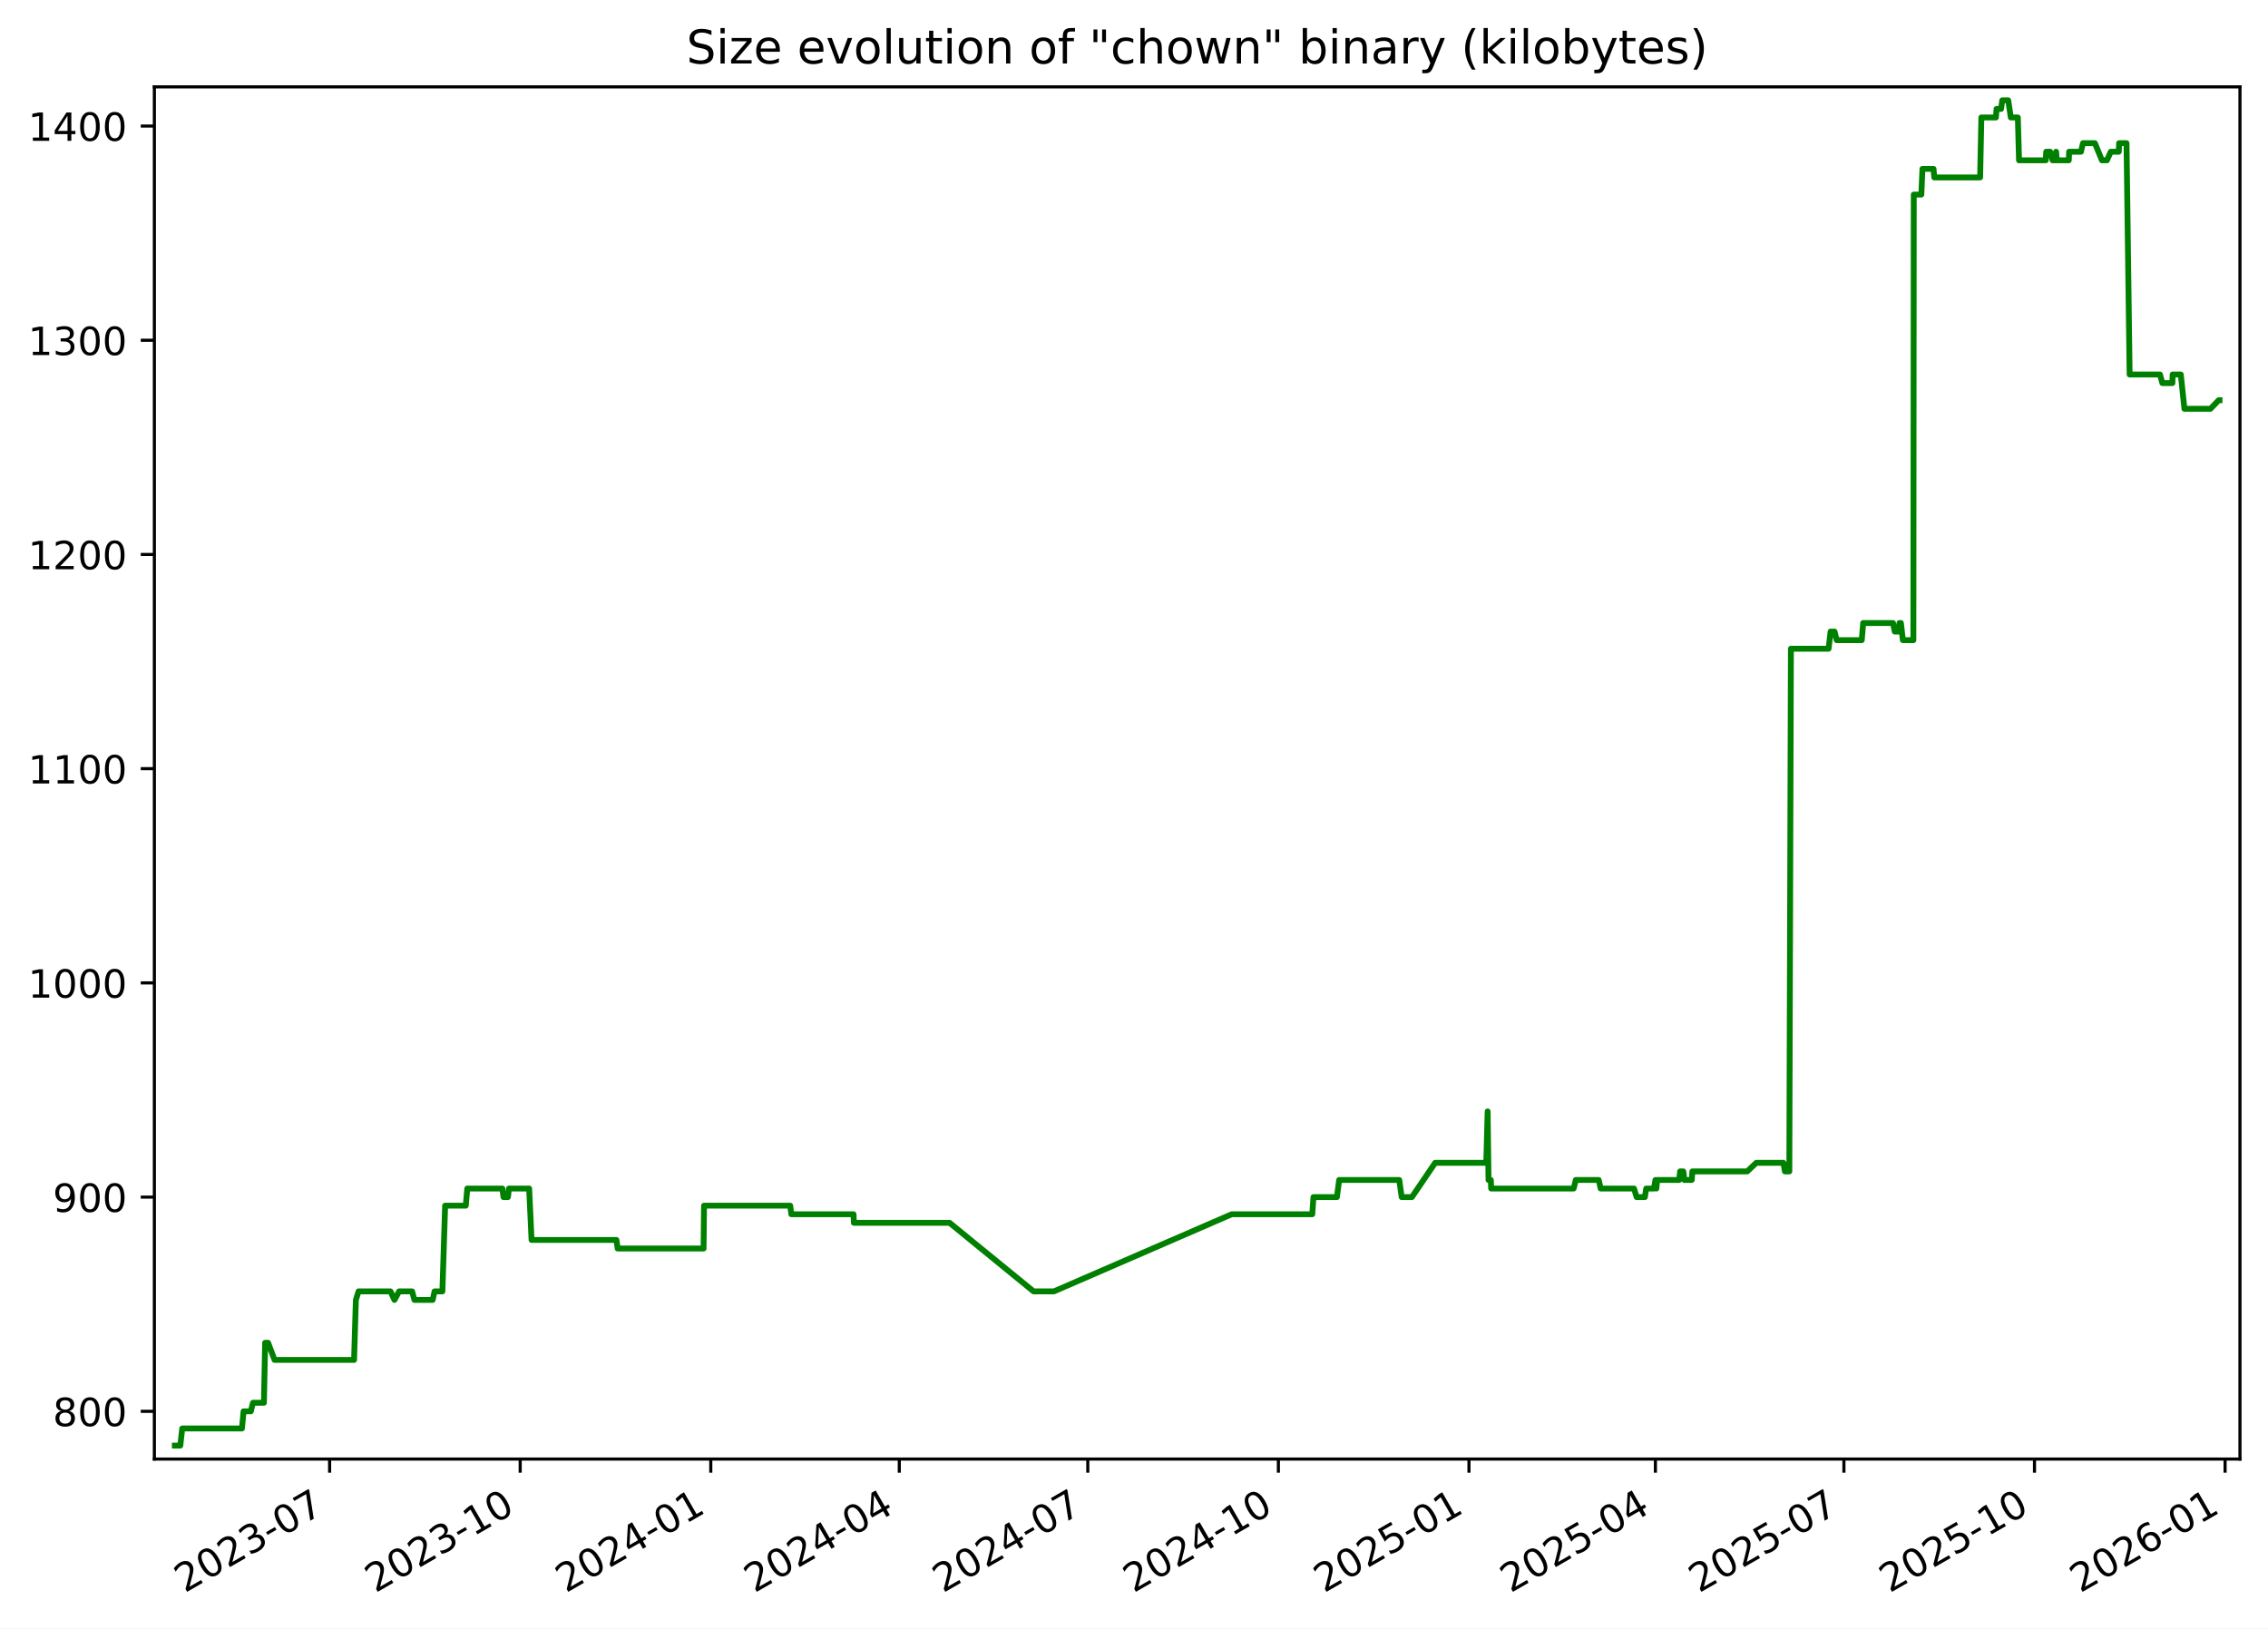
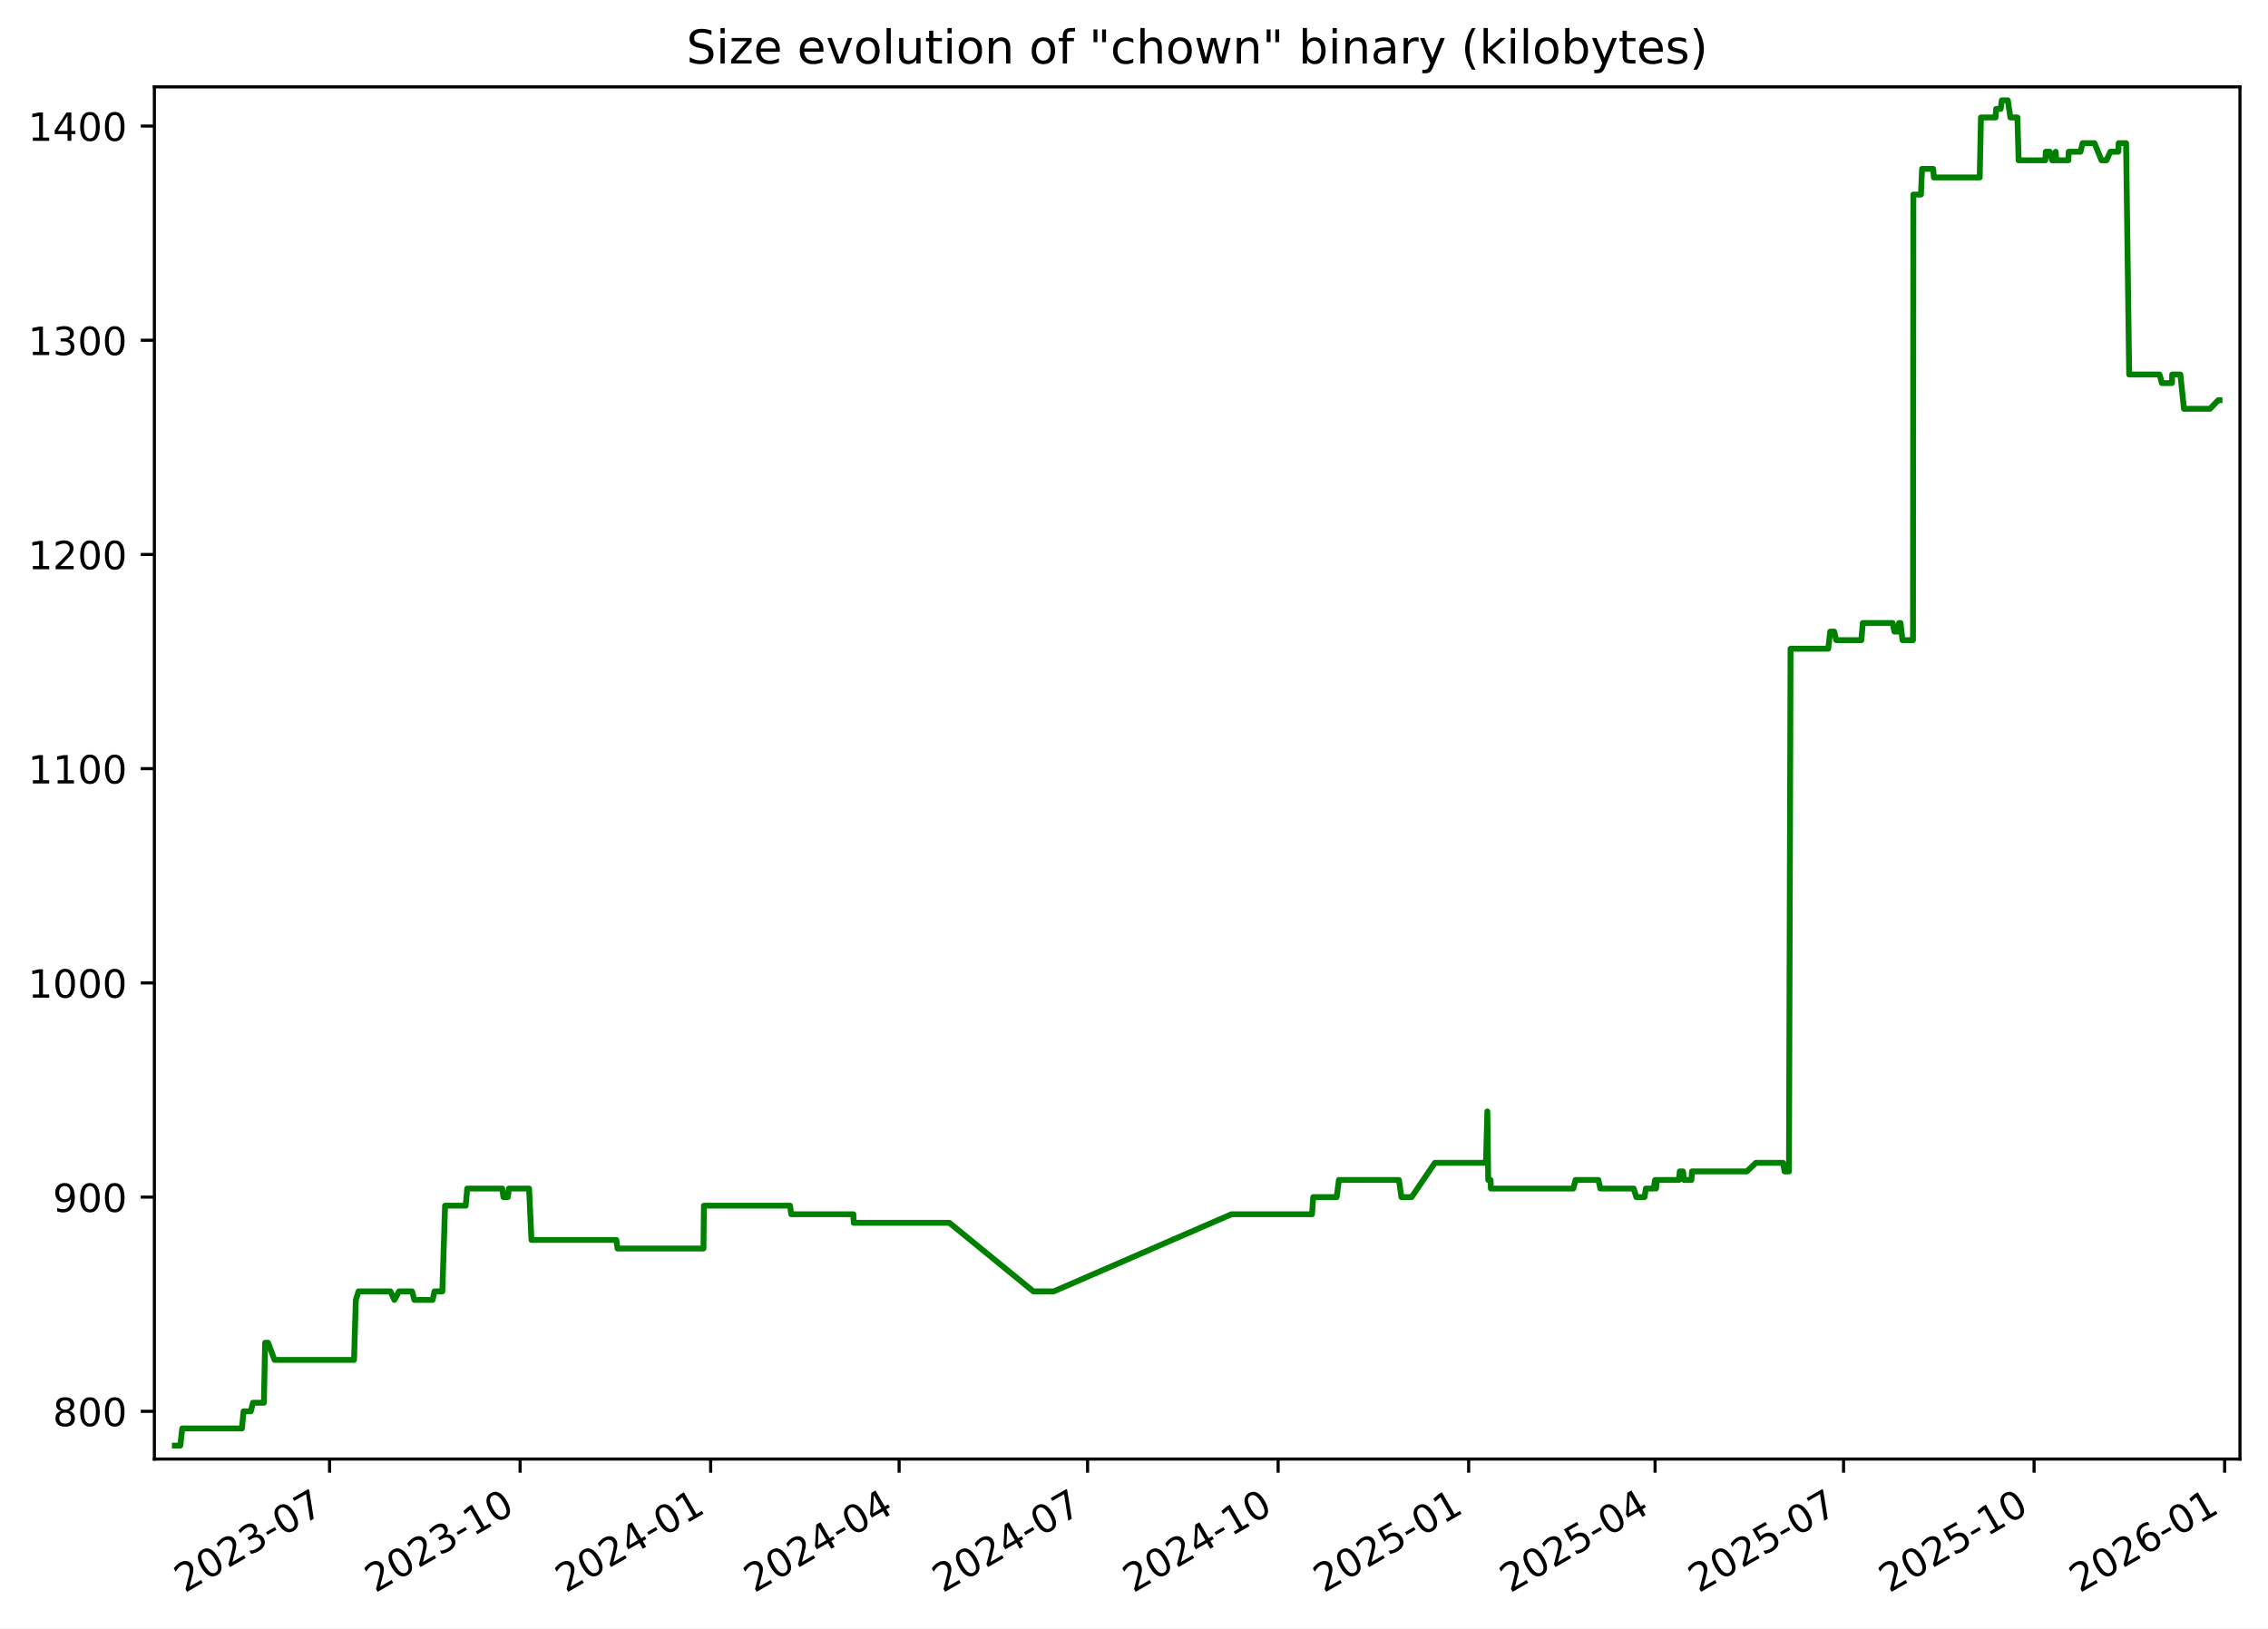
<svg xmlns="http://www.w3.org/2000/svg" xmlns:xlink="http://www.w3.org/1999/xlink" width="582.53pt" height="418.303pt" viewBox="0 0 582.53 418.303" version="1.1">
  <defs>
    <style type="text/css">*{stroke-linejoin: round; stroke-linecap: butt}</style>
  </defs>
  <g id="figure_1">
    <g id="patch_1">
      <path d="M -0 418.303  L 582.53 418.303  L 582.53 0  L -0 0  z " style="fill: #ffffff" />
    </g>
    <g id="axes_1">
      <g id="patch_2">
        <path d="M 39.65 374.83  L 575.33 374.83  L 575.33 22.318  L 39.65 22.318  z " style="fill: #ffffff" />
      </g>
      <g id="matplotlib.axis_1">
        <g id="xtick_1">
          <g id="line2d_1">
            <defs>
-               <path id="m33921803de" d="M 0 0  L 0 3.5  " style="stroke: #000000; stroke-width: 0.8" />
+               <path id="m54756bd44c" d="M 0 0  L 0 3.5  " style="stroke: #000000; stroke-width: 0.8" />
            </defs>
            <g>
-               <use xlink:href="#m33921803de" x="84.659" y="374.83" style="stroke: #000000; stroke-width: 0.8" />
+               <use xlink:href="#m54756bd44c" x="84.65" y="374.83" style="stroke: #000000; stroke-width: 0.8" />
            </g>
          </g>
          <g id="text_1">
-             <g transform="translate(47.43383 409.302) rotate(-30) scale(0.1 -0.1)">
+             <g transform="translate(47.42489 409.302) rotate(-30) scale(0.1 -0.1)">
              <defs>
                <path id="DejaVuSans-32" d="M 1228 531  L 3431 531  L 3431 0  L 469 0  L 469 531  Q 828 903 1448 1529  Q 2069 2156 2228 2338  Q 2531 2678 2651 2914  Q 2772 3150 2772 3378  Q 2772 3750 2511 3984  Q 2250 4219 1831 4219  Q 1534 4219 1204 4116  Q 875 4013 500 3803  L 500 4441  Q 881 4594 1212 4672  Q 1544 4750 1819 4750  Q 2544 4750 2975 4387  Q 3406 4025 3406 3419  Q 3406 3131 3298 2873  Q 3191 2616 2906 2266  Q 2828 2175 2409 1742  Q 1991 1309 1228 531  z " transform="scale(0.015625)" />
                <path id="DejaVuSans-30" d="M 2034 4250  Q 1547 4250 1301 3770  Q 1056 3291 1056 2328  Q 1056 1369 1301 889  Q 1547 409 2034 409  Q 2525 409 2770 889  Q 3016 1369 3016 2328  Q 3016 3291 2770 3770  Q 2525 4250 2034 4250  z M 2034 4750  Q 2819 4750 3233 4129  Q 3647 3509 3647 2328  Q 3647 1150 3233 529  Q 2819 -91 2034 -91  Q 1250 -91 836 529  Q 422 1150 422 2328  Q 422 3509 836 4129  Q 1250 4750 2034 4750  z " transform="scale(0.015625)" />
                <path id="DejaVuSans-33" d="M 2597 2516  Q 3050 2419 3304 2112  Q 3559 1806 3559 1356  Q 3559 666 3084 287  Q 2609 -91 1734 -91  Q 1441 -91 1130 -33  Q 819 25 488 141  L 488 750  Q 750 597 1062 519  Q 1375 441 1716 441  Q 2309 441 2620 675  Q 2931 909 2931 1356  Q 2931 1769 2642 2001  Q 2353 2234 1838 2234  L 1294 2234  L 1294 2753  L 1863 2753  Q 2328 2753 2575 2939  Q 2822 3125 2822 3475  Q 2822 3834 2567 4026  Q 2313 4219 1838 4219  Q 1578 4219 1281 4162  Q 984 4106 628 3988  L 628 4550  Q 988 4650 1302 4700  Q 1616 4750 1894 4750  Q 2613 4750 3031 4423  Q 3450 4097 3450 3541  Q 3450 3153 3228 2886  Q 3006 2619 2597 2516  z " transform="scale(0.015625)" />
                <path id="DejaVuSans-2d" d="M 313 2009  L 1997 2009  L 1997 1497  L 313 1497  L 313 2009  z " transform="scale(0.015625)" />
                <path id="DejaVuSans-37" d="M 525 4666  L 3525 4666  L 3525 4397  L 1831 0  L 1172 0  L 2766 4134  L 525 4134  L 525 4666  z " transform="scale(0.015625)" />
              </defs>
              <use xlink:href="#DejaVuSans-32" />
              <use xlink:href="#DejaVuSans-30" x="63.623" />
              <use xlink:href="#DejaVuSans-32" x="127.246" />
              <use xlink:href="#DejaVuSans-33" x="190.869" />
              <use xlink:href="#DejaVuSans-2d" x="254.492" />
              <use xlink:href="#DejaVuSans-30" x="290.576" />
              <use xlink:href="#DejaVuSans-37" x="354.199" />
            </g>
          </g>
        </g>
        <g id="xtick_2">
          <g id="line2d_2">
            <g>
-               <use xlink:href="#m33921803de" x="133.609" y="374.83" style="stroke: #000000; stroke-width: 0.8" />
+               <use xlink:href="#m54756bd44c" x="133.59" y="374.83" style="stroke: #000000; stroke-width: 0.8" />
            </g>
          </g>
          <g id="text_2">
-             <g transform="translate(96.38465 409.302) rotate(-30) scale(0.1 -0.1)">
+             <g transform="translate(96.3647 409.302) rotate(-30) scale(0.1 -0.1)">
              <defs>
                <path id="DejaVuSans-31" d="M 794 531  L 1825 531  L 1825 4091  L 703 3866  L 703 4441  L 1819 4666  L 2450 4666  L 2450 531  L 3481 531  L 3481 0  L 794 0  L 794 531  z " transform="scale(0.015625)" />
              </defs>
              <use xlink:href="#DejaVuSans-32" />
              <use xlink:href="#DejaVuSans-30" x="63.623" />
              <use xlink:href="#DejaVuSans-32" x="127.246" />
              <use xlink:href="#DejaVuSans-33" x="190.869" />
              <use xlink:href="#DejaVuSans-2d" x="254.492" />
              <use xlink:href="#DejaVuSans-31" x="290.576" />
              <use xlink:href="#DejaVuSans-30" x="354.199" />
            </g>
          </g>
        </g>
        <g id="xtick_3">
          <g id="line2d_3">
            <g>
-               <use xlink:href="#m33921803de" x="182.56" y="374.83" style="stroke: #000000; stroke-width: 0.8" />
+               <use xlink:href="#m54756bd44c" x="182.529" y="374.83" style="stroke: #000000; stroke-width: 0.8" />
            </g>
          </g>
          <g id="text_3">
-             <g transform="translate(145.3355 409.302) rotate(-30) scale(0.1 -0.1)">
+             <g transform="translate(145.3045 409.302) rotate(-30) scale(0.1 -0.1)">
              <defs>
                <path id="DejaVuSans-34" d="M 2419 4116  L 825 1625  L 2419 1625  L 2419 4116  z M 2253 4666  L 3047 4666  L 3047 1625  L 3713 1625  L 3713 1100  L 3047 1100  L 3047 0  L 2419 0  L 2419 1100  L 313 1100  L 313 1709  L 2253 4666  z " transform="scale(0.015625)" />
              </defs>
              <use xlink:href="#DejaVuSans-32" />
              <use xlink:href="#DejaVuSans-30" x="63.623" />
              <use xlink:href="#DejaVuSans-32" x="127.246" />
              <use xlink:href="#DejaVuSans-34" x="190.869" />
              <use xlink:href="#DejaVuSans-2d" x="254.492" />
              <use xlink:href="#DejaVuSans-30" x="290.576" />
              <use xlink:href="#DejaVuSans-31" x="354.199" />
            </g>
          </g>
        </g>
        <g id="xtick_4">
          <g id="line2d_4">
            <g>
-               <use xlink:href="#m33921803de" x="230.979" y="374.83" style="stroke: #000000; stroke-width: 0.8" />
+               <use xlink:href="#m54756bd44c" x="230.937" y="374.83" style="stroke: #000000; stroke-width: 0.8" />
            </g>
          </g>
          <g id="text_4">
-             <g transform="translate(193.7542 409.302) rotate(-30) scale(0.1 -0.1)">
+             <g transform="translate(193.7124 409.302) rotate(-30) scale(0.1 -0.1)">
              <use xlink:href="#DejaVuSans-32" />
              <use xlink:href="#DejaVuSans-30" x="63.623" />
              <use xlink:href="#DejaVuSans-32" x="127.246" />
              <use xlink:href="#DejaVuSans-34" x="190.869" />
              <use xlink:href="#DejaVuSans-2d" x="254.492" />
              <use xlink:href="#DejaVuSans-30" x="290.576" />
              <use xlink:href="#DejaVuSans-34" x="354.199" />
            </g>
          </g>
        </g>
        <g id="xtick_5">
          <g id="line2d_5">
            <g>
-               <use xlink:href="#m33921803de" x="279.398" y="374.83" style="stroke: #000000; stroke-width: 0.8" />
+               <use xlink:href="#m54756bd44c" x="279.345" y="374.83" style="stroke: #000000; stroke-width: 0.8" />
            </g>
          </g>
          <g id="text_5">
-             <g transform="translate(242.173 409.302) rotate(-30) scale(0.1 -0.1)">
+             <g transform="translate(242.1202 409.302) rotate(-30) scale(0.1 -0.1)">
              <use xlink:href="#DejaVuSans-32" />
              <use xlink:href="#DejaVuSans-30" x="63.623" />
              <use xlink:href="#DejaVuSans-32" x="127.246" />
              <use xlink:href="#DejaVuSans-34" x="190.869" />
              <use xlink:href="#DejaVuSans-2d" x="254.492" />
              <use xlink:href="#DejaVuSans-30" x="290.576" />
              <use xlink:href="#DejaVuSans-37" x="354.199" />
            </g>
          </g>
        </g>
        <g id="xtick_6">
          <g id="line2d_6">
            <g>
-               <use xlink:href="#m33921803de" x="328.349" y="374.83" style="stroke: #000000; stroke-width: 0.8" />
+               <use xlink:href="#m54756bd44c" x="328.285" y="374.83" style="stroke: #000000; stroke-width: 0.8" />
            </g>
          </g>
          <g id="text_6">
-             <g transform="translate(291.1238 409.302) rotate(-30) scale(0.1 -0.1)">
+             <g transform="translate(291.06 409.302) rotate(-30) scale(0.1 -0.1)">
              <use xlink:href="#DejaVuSans-32" />
              <use xlink:href="#DejaVuSans-30" x="63.623" />
              <use xlink:href="#DejaVuSans-32" x="127.246" />
              <use xlink:href="#DejaVuSans-34" x="190.869" />
              <use xlink:href="#DejaVuSans-2d" x="254.492" />
              <use xlink:href="#DejaVuSans-31" x="290.576" />
              <use xlink:href="#DejaVuSans-30" x="354.199" />
            </g>
          </g>
        </g>
        <g id="xtick_7">
          <g id="line2d_7">
            <g>
-               <use xlink:href="#m33921803de" x="377.299" y="374.83" style="stroke: #000000; stroke-width: 0.8" />
+               <use xlink:href="#m54756bd44c" x="377.225" y="374.83" style="stroke: #000000; stroke-width: 0.8" />
            </g>
          </g>
          <g id="text_7">
-             <g transform="translate(340.0746 409.302) rotate(-30) scale(0.1 -0.1)">
+             <g transform="translate(339.9998 409.302) rotate(-30) scale(0.1 -0.1)">
              <defs>
                <path id="DejaVuSans-35" d="M 691 4666  L 3169 4666  L 3169 4134  L 1269 4134  L 1269 2991  Q 1406 3038 1543 3061  Q 1681 3084 1819 3084  Q 2600 3084 3056 2656  Q 3513 2228 3513 1497  Q 3513 744 3044 326  Q 2575 -91 1722 -91  Q 1428 -91 1123 -41  Q 819 9 494 109  L 494 744  Q 775 591 1075 516  Q 1375 441 1709 441  Q 2250 441 2565 725  Q 2881 1009 2881 1497  Q 2881 1984 2565 2268  Q 2250 2553 1709 2553  Q 1456 2553 1204 2497  Q 953 2441 691 2322  L 691 4666  z " transform="scale(0.015625)" />
              </defs>
              <use xlink:href="#DejaVuSans-32" />
              <use xlink:href="#DejaVuSans-30" x="63.623" />
              <use xlink:href="#DejaVuSans-32" x="127.246" />
              <use xlink:href="#DejaVuSans-35" x="190.869" />
              <use xlink:href="#DejaVuSans-2d" x="254.492" />
              <use xlink:href="#DejaVuSans-30" x="290.576" />
              <use xlink:href="#DejaVuSans-31" x="354.199" />
            </g>
          </g>
        </g>
        <g id="xtick_8">
          <g id="line2d_8">
            <g>
-               <use xlink:href="#m33921803de" x="425.186" y="374.83" style="stroke: #000000; stroke-width: 0.8" />
+               <use xlink:href="#m54756bd44c" x="425.101" y="374.83" style="stroke: #000000; stroke-width: 0.8" />
            </g>
          </g>
          <g id="text_8">
-             <g transform="translate(387.9613 409.302) rotate(-30) scale(0.1 -0.1)">
+             <g transform="translate(387.8757 409.302) rotate(-30) scale(0.1 -0.1)">
              <use xlink:href="#DejaVuSans-32" />
              <use xlink:href="#DejaVuSans-30" x="63.623" />
              <use xlink:href="#DejaVuSans-32" x="127.246" />
              <use xlink:href="#DejaVuSans-35" x="190.869" />
              <use xlink:href="#DejaVuSans-2d" x="254.492" />
              <use xlink:href="#DejaVuSans-30" x="290.576" />
              <use xlink:href="#DejaVuSans-34" x="354.199" />
            </g>
          </g>
        </g>
        <g id="xtick_9">
          <g id="line2d_9">
            <g>
-               <use xlink:href="#m33921803de" x="473.605" y="374.83" style="stroke: #000000; stroke-width: 0.8" />
+               <use xlink:href="#m54756bd44c" x="473.508" y="374.83" style="stroke: #000000; stroke-width: 0.8" />
            </g>
          </g>
          <g id="text_9">
-             <g transform="translate(436.38 409.302) rotate(-30) scale(0.1 -0.1)">
+             <g transform="translate(436.2836 409.302) rotate(-30) scale(0.1 -0.1)">
              <use xlink:href="#DejaVuSans-32" />
              <use xlink:href="#DejaVuSans-30" x="63.623" />
              <use xlink:href="#DejaVuSans-32" x="127.246" />
              <use xlink:href="#DejaVuSans-35" x="190.869" />
              <use xlink:href="#DejaVuSans-2d" x="254.492" />
              <use xlink:href="#DejaVuSans-30" x="290.576" />
              <use xlink:href="#DejaVuSans-37" x="354.199" />
            </g>
          </g>
        </g>
        <g id="xtick_10">
          <g id="line2d_10">
            <g>
-               <use xlink:href="#m33921803de" x="522.556" y="374.83" style="stroke: #000000; stroke-width: 0.8" />
+               <use xlink:href="#m54756bd44c" x="522.448" y="374.83" style="stroke: #000000; stroke-width: 0.8" />
            </g>
          </g>
          <g id="text_10">
-             <g transform="translate(485.3308 409.302) rotate(-30) scale(0.1 -0.1)">
+             <g transform="translate(485.2234 409.302) rotate(-30) scale(0.1 -0.1)">
              <use xlink:href="#DejaVuSans-32" />
              <use xlink:href="#DejaVuSans-30" x="63.623" />
              <use xlink:href="#DejaVuSans-32" x="127.246" />
              <use xlink:href="#DejaVuSans-35" x="190.869" />
              <use xlink:href="#DejaVuSans-2d" x="254.492" />
              <use xlink:href="#DejaVuSans-31" x="290.576" />
              <use xlink:href="#DejaVuSans-30" x="354.199" />
            </g>
          </g>
        </g>
        <g id="xtick_11">
          <g id="line2d_11">
            <g>
-               <use xlink:href="#m33921803de" x="571.506" y="374.83" style="stroke: #000000; stroke-width: 0.8" />
+               <use xlink:href="#m54756bd44c" x="571.388" y="374.83" style="stroke: #000000; stroke-width: 0.8" />
            </g>
          </g>
          <g id="text_11">
-             <g transform="translate(534.2817 409.302) rotate(-30) scale(0.1 -0.1)">
+             <g transform="translate(534.1632 409.302) rotate(-30) scale(0.1 -0.1)">
              <defs>
                <path id="DejaVuSans-36" d="M 2113 2584  Q 1688 2584 1439 2293  Q 1191 2003 1191 1497  Q 1191 994 1439 701  Q 1688 409 2113 409  Q 2538 409 2786 701  Q 3034 994 3034 1497  Q 3034 2003 2786 2293  Q 2538 2584 2113 2584  z M 3366 4563  L 3366 3988  Q 3128 4100 2886 4159  Q 2644 4219 2406 4219  Q 1781 4219 1451 3797  Q 1122 3375 1075 2522  Q 1259 2794 1537 2939  Q 1816 3084 2150 3084  Q 2853 3084 3261 2657  Q 3669 2231 3669 1497  Q 3669 778 3244 343  Q 2819 -91 2113 -91  Q 1303 -91 875 529  Q 447 1150 447 2328  Q 447 3434 972 4092  Q 1497 4750 2381 4750  Q 2619 4750 2861 4703  Q 3103 4656 3366 4563  z " transform="scale(0.015625)" />
              </defs>
              <use xlink:href="#DejaVuSans-32" />
              <use xlink:href="#DejaVuSans-30" x="63.623" />
              <use xlink:href="#DejaVuSans-32" x="127.246" />
              <use xlink:href="#DejaVuSans-36" x="190.869" />
              <use xlink:href="#DejaVuSans-2d" x="254.492" />
              <use xlink:href="#DejaVuSans-30" x="290.576" />
              <use xlink:href="#DejaVuSans-31" x="354.199" />
            </g>
          </g>
        </g>
      </g>
      <g id="matplotlib.axis_2">
        <g id="ytick_1">
          <g id="line2d_12">
            <defs>
-               <path id="m3598f45e4c" d="M 0 0  L -3.5 0  " style="stroke: #000000; stroke-width: 0.8" />
+               <path id="mfca72bbb3f" d="M 0 0  L -3.5 0  " style="stroke: #000000; stroke-width: 0.8" />
            </defs>
            <g>
-               <use xlink:href="#m3598f45e4c" x="39.65" y="362.569" style="stroke: #000000; stroke-width: 0.8" />
+               <use xlink:href="#mfca72bbb3f" x="39.65" y="362.569" style="stroke: #000000; stroke-width: 0.8" />
            </g>
          </g>
          <g id="text_12">
            <g transform="translate(13.5625 366.3682) scale(0.1 -0.1)">
              <defs>
                <path id="DejaVuSans-38" d="M 2034 2216  Q 1584 2216 1326 1975  Q 1069 1734 1069 1313  Q 1069 891 1326 650  Q 1584 409 2034 409  Q 2484 409 2743 651  Q 3003 894 3003 1313  Q 3003 1734 2745 1975  Q 2488 2216 2034 2216  z M 1403 2484  Q 997 2584 770 2862  Q 544 3141 544 3541  Q 544 4100 942 4425  Q 1341 4750 2034 4750  Q 2731 4750 3128 4425  Q 3525 4100 3525 3541  Q 3525 3141 3298 2862  Q 3072 2584 2669 2484  Q 3125 2378 3379 2068  Q 3634 1759 3634 1313  Q 3634 634 3220 271  Q 2806 -91 2034 -91  Q 1263 -91 848 271  Q 434 634 434 1313  Q 434 1759 690 2068  Q 947 2378 1403 2484  z M 1172 3481  Q 1172 3119 1398 2916  Q 1625 2713 2034 2713  Q 2441 2713 2670 2916  Q 2900 3119 2900 3481  Q 2900 3844 2670 4047  Q 2441 4250 2034 4250  Q 1625 4250 1398 4047  Q 1172 3844 1172 3481  z " transform="scale(0.015625)" />
              </defs>
              <use xlink:href="#DejaVuSans-38" />
              <use xlink:href="#DejaVuSans-30" x="63.623" />
              <use xlink:href="#DejaVuSans-30" x="127.246" />
            </g>
          </g>
        </g>
        <g id="ytick_2">
          <g id="line2d_13">
            <g>
-               <use xlink:href="#m3598f45e4c" x="39.65" y="307.537" style="stroke: #000000; stroke-width: 0.8" />
+               <use xlink:href="#mfca72bbb3f" x="39.65" y="307.537" style="stroke: #000000; stroke-width: 0.8" />
            </g>
          </g>
          <g id="text_13">
            <g transform="translate(13.5625 311.3364) scale(0.1 -0.1)">
              <defs>
                <path id="DejaVuSans-39" d="M 703 97  L 703 672  Q 941 559 1184 500  Q 1428 441 1663 441  Q 2288 441 2617 861  Q 2947 1281 2994 2138  Q 2813 1869 2534 1725  Q 2256 1581 1919 1581  Q 1219 1581 811 2004  Q 403 2428 403 3163  Q 403 3881 828 4315  Q 1253 4750 1959 4750  Q 2769 4750 3195 4129  Q 3622 3509 3622 2328  Q 3622 1225 3098 567  Q 2575 -91 1691 -91  Q 1453 -91 1209 -44  Q 966 3 703 97  z M 1959 2075  Q 2384 2075 2632 2365  Q 2881 2656 2881 3163  Q 2881 3666 2632 3958  Q 2384 4250 1959 4250  Q 1534 4250 1286 3958  Q 1038 3666 1038 3163  Q 1038 2656 1286 2365  Q 1534 2075 1959 2075  z " transform="scale(0.015625)" />
              </defs>
              <use xlink:href="#DejaVuSans-39" />
              <use xlink:href="#DejaVuSans-30" x="63.623" />
              <use xlink:href="#DejaVuSans-30" x="127.246" />
            </g>
          </g>
        </g>
        <g id="ytick_3">
          <g id="line2d_14">
            <g>
-               <use xlink:href="#m3598f45e4c" x="39.65" y="252.505" style="stroke: #000000; stroke-width: 0.8" />
+               <use xlink:href="#mfca72bbb3f" x="39.65" y="252.505" style="stroke: #000000; stroke-width: 0.8" />
            </g>
          </g>
          <g id="text_14">
            <g transform="translate(7.2 256.3046) scale(0.1 -0.1)">
              <use xlink:href="#DejaVuSans-31" />
              <use xlink:href="#DejaVuSans-30" x="63.623" />
              <use xlink:href="#DejaVuSans-30" x="127.246" />
              <use xlink:href="#DejaVuSans-30" x="190.869" />
            </g>
          </g>
        </g>
        <g id="ytick_4">
          <g id="line2d_15">
            <g>
-               <use xlink:href="#m3598f45e4c" x="39.65" y="197.473" style="stroke: #000000; stroke-width: 0.8" />
+               <use xlink:href="#mfca72bbb3f" x="39.65" y="197.473" style="stroke: #000000; stroke-width: 0.8" />
            </g>
          </g>
          <g id="text_15">
            <g transform="translate(7.2 201.2727) scale(0.1 -0.1)">
              <use xlink:href="#DejaVuSans-31" />
              <use xlink:href="#DejaVuSans-31" x="63.623" />
              <use xlink:href="#DejaVuSans-30" x="127.246" />
              <use xlink:href="#DejaVuSans-30" x="190.869" />
            </g>
          </g>
        </g>
        <g id="ytick_5">
          <g id="line2d_16">
            <g>
-               <use xlink:href="#m3598f45e4c" x="39.65" y="142.442" style="stroke: #000000; stroke-width: 0.8" />
+               <use xlink:href="#mfca72bbb3f" x="39.65" y="142.442" style="stroke: #000000; stroke-width: 0.8" />
            </g>
          </g>
          <g id="text_16">
            <g transform="translate(7.2 146.2409) scale(0.1 -0.1)">
              <use xlink:href="#DejaVuSans-31" />
              <use xlink:href="#DejaVuSans-32" x="63.623" />
              <use xlink:href="#DejaVuSans-30" x="127.246" />
              <use xlink:href="#DejaVuSans-30" x="190.869" />
            </g>
          </g>
        </g>
        <g id="ytick_6">
          <g id="line2d_17">
            <g>
-               <use xlink:href="#m3598f45e4c" x="39.65" y="87.41" style="stroke: #000000; stroke-width: 0.8" />
+               <use xlink:href="#mfca72bbb3f" x="39.65" y="87.41" style="stroke: #000000; stroke-width: 0.8" />
            </g>
          </g>
          <g id="text_17">
            <g transform="translate(7.2 91.20901) scale(0.1 -0.1)">
              <use xlink:href="#DejaVuSans-31" />
              <use xlink:href="#DejaVuSans-33" x="63.623" />
              <use xlink:href="#DejaVuSans-30" x="127.246" />
              <use xlink:href="#DejaVuSans-30" x="190.869" />
            </g>
          </g>
        </g>
        <g id="ytick_7">
          <g id="line2d_18">
            <g>
-               <use xlink:href="#m3598f45e4c" x="39.65" y="32.378" style="stroke: #000000; stroke-width: 0.8" />
+               <use xlink:href="#mfca72bbb3f" x="39.65" y="32.378" style="stroke: #000000; stroke-width: 0.8" />
            </g>
          </g>
          <g id="text_18">
            <g transform="translate(7.2 36.17717) scale(0.1 -0.1)">
              <use xlink:href="#DejaVuSans-31" />
              <use xlink:href="#DejaVuSans-34" x="63.623" />
              <use xlink:href="#DejaVuSans-30" x="127.246" />
              <use xlink:href="#DejaVuSans-30" x="190.869" />
            </g>
          </g>
        </g>
      </g>
      <g id="line2d_19">
-         <path d="M 44.902 371.374  L 46.31 371.374  L 46.803 366.972  L 62.143 366.972  L 62.56 362.569  L 64.424 362.569  L 64.977 360.368  L 67.788 360.368  L 68.1 344.959  L 68.86 344.959  L 70.518 349.361  L 90.942 349.361  L 91.406 333.952  L 92.098 331.751  L 100.291 331.751  L 101.311 333.952  L 102.517 331.751  L 105.845 331.751  L 106.447 333.952  L 111.124 333.952  L 111.622 331.751  L 113.629 331.751  L 114.33 309.738  L 119.632 309.738  L 120.023 305.336  L 129.03 305.336  L 129.32 307.537  L 130.464 307.537  L 130.727 305.336  L 135.914 305.336  L 136.53 318.544  L 158.334 318.544  L 158.639 320.745  L 180.714 320.745  L 180.829 309.738  L 202.958 309.738  L 203.256 311.94  L 219.222 311.94  L 219.316 314.141  L 243.898 314.141  L 265.464 331.751  L 270.711 331.751  L 316.369 311.94  L 337.051 311.94  L 337.361 307.537  L 343.384 307.537  L 343.96 303.135  L 359.396 303.135  L 360.021 307.537  L 362.64 307.537  L 368.617 298.732  L 381.745 298.732  L 382.1 285.524  L 382.323 303.135  L 382.923 303.135  L 382.998 305.336  L 404.184 305.336  L 404.743 303.135  L 410.627 303.135  L 411.128 305.336  L 419.697 305.336  L 420.369 307.537  L 422.48 307.537  L 422.821 305.336  L 424.812 305.336  L 425.195 303.135  L 425.431 305.336  L 425.637 303.135  L 431.304 303.135  L 431.534 300.933  L 432.356 300.933  L 432.627 303.135  L 434.519 303.135  L 434.682 300.933  L 448.769 300.933  L 451.094 298.732  L 458.071 298.732  L 458.456 300.933  L 459.585 300.933  L 459.989 166.656  L 469.666 166.656  L 470.184 162.253  L 471.196 162.253  L 471.739 164.454  L 478.187 164.454  L 478.553 160.052  L 486.219 160.052  L 486.665 162.253  L 487.677 162.253  L 487.869 160.052  L 488.244 160.052  L 488.747 164.454  L 491.449 164.454  L 491.544 49.988  L 493.492 49.988  L 493.773 43.384  L 496.627 43.384  L 496.81 45.586  L 508.59 45.586  L 508.906 30.177  L 512.649 30.177  L 512.81 27.975  L 513.973 27.975  L 514.268 25.774  L 515.811 25.774  L 516.471 30.177  L 518.276 30.177  L 518.585 41.183  L 525.443 41.183  L 525.568 38.982  L 526.573 38.982  L 527.198 41.183  L 527.9 41.183  L 528.101 38.982  L 528.277 41.183  L 531.361 41.183  L 531.45 38.982  L 534.487 38.982  L 535.015 36.78  L 538.07 36.78  L 539.878 41.183  L 541.159 41.183  L 542.148 38.982  L 544.207 38.982  L 544.289 36.78  L 546.192 36.78  L 546.988 96.215  L 554.786 96.215  L 555.396 98.416  L 557.98 98.416  L 558.034 96.215  L 560.134 96.215  L 561.065 105.02  L 567.743 105.02  L 569.865 102.819  L 570.078 102.819  L 570.078 102.819  " clip-path="url(#paa6871afd4)" style="fill: none; stroke: #008000; stroke-width: 1.5; stroke-linecap: square" />
+         <path d="M 44.902 371.374  L 46.31 371.374  L 46.803 366.972  L 62.139 366.972  L 62.557 362.569  L 64.42 362.569  L 64.973 360.368  L 67.783 360.368  L 68.094 344.959  L 68.855 344.959  L 70.513 349.361  L 90.932 349.361  L 91.395 333.952  L 92.087 331.751  L 100.278 331.751  L 101.298 333.952  L 102.504 331.751  L 105.831 331.751  L 106.433 333.952  L 111.109 333.952  L 111.607 331.751  L 113.614 331.751  L 114.314 309.738  L 119.615 309.738  L 120.006 305.336  L 129.011 305.336  L 129.301 307.537  L 130.445 307.537  L 130.708 305.336  L 135.893 305.336  L 136.51 318.544  L 158.309 318.544  L 158.613 320.745  L 180.683 320.745  L 180.798 309.738  L 202.922 309.738  L 203.221 311.94  L 219.182 311.94  L 219.277 314.141  L 243.854 314.141  L 265.414 331.751  L 270.66 331.751  L 316.308 311.94  L 336.986 311.94  L 337.295 307.537  L 343.317 307.537  L 343.892 303.135  L 359.325 303.135  L 359.95 307.537  L 362.569 307.537  L 368.544 298.732  L 381.669 298.732  L 382.024 285.524  L 382.247 303.135  L 382.847 303.135  L 382.922 305.336  L 404.103 305.336  L 404.662 303.135  L 410.545 303.135  L 411.046 305.336  L 419.612 305.336  L 420.285 307.537  L 422.395 307.537  L 422.736 305.336  L 424.726 305.336  L 425.11 303.135  L 425.346 305.336  L 425.551 303.135  L 431.217 303.135  L 431.447 300.933  L 432.269 300.933  L 432.54 303.135  L 434.432 303.135  L 434.594 300.933  L 448.678 300.933  L 451.003 298.732  L 457.978 298.732  L 458.363 300.933  L 459.492 300.933  L 459.896 166.656  L 469.57 166.656  L 470.089 162.253  L 471.1 162.253  L 471.643 164.454  L 478.09 164.454  L 478.455 160.052  L 486.12 160.052  L 486.566 162.253  L 487.577 162.253  L 487.769 160.052  L 488.145 160.052  L 488.647 164.454  L 491.349 164.454  L 491.444 49.988  L 493.392 49.988  L 493.672 43.384  L 496.526 43.384  L 496.708 45.586  L 508.486 45.586  L 508.802 30.177  L 512.544 30.177  L 512.705 27.975  L 513.867 27.975  L 514.162 25.774  L 515.705 25.774  L 516.365 30.177  L 518.169 30.177  L 518.478 41.183  L 525.335 41.183  L 525.46 38.982  L 526.465 38.982  L 527.089 41.183  L 527.791 41.183  L 527.992 38.982  L 528.168 41.183  L 531.252 41.183  L 531.341 38.982  L 534.377 38.982  L 534.905 36.78  L 537.96 36.78  L 539.766 41.183  L 541.048 41.183  L 542.036 38.982  L 544.095 38.982  L 544.177 36.78  L 546.079 36.78  L 546.875 96.215  L 554.671 96.215  L 555.281 98.416  L 557.864 98.416  L 557.919 96.215  L 560.018 96.215  L 560.949 105.02  L 567.625 105.02  L 569.747 102.819  L 570.078 102.819  L 570.078 102.819  " clip-path="url(#p85b4372fef)" style="fill: none; stroke: #008000; stroke-width: 1.5; stroke-linecap: square" />
      </g>
      <g id="patch_3">
        <path d="M 39.65 374.83  L 39.65 22.318  " style="fill: none; stroke: #000000; stroke-width: 0.8; stroke-linejoin: miter; stroke-linecap: square" />
      </g>
      <g id="patch_4">
        <path d="M 575.33 374.83  L 575.33 22.318  " style="fill: none; stroke: #000000; stroke-width: 0.8; stroke-linejoin: miter; stroke-linecap: square" />
      </g>
      <g id="patch_5">
        <path d="M 39.65 374.83  L 575.33 374.83  " style="fill: none; stroke: #000000; stroke-width: 0.8; stroke-linejoin: miter; stroke-linecap: square" />
      </g>
      <g id="patch_6">
        <path d="M 39.65 22.318  L 575.33 22.318  " style="fill: none; stroke: #000000; stroke-width: 0.8; stroke-linejoin: miter; stroke-linecap: square" />
      </g>
      <g id="text_19">
        <g transform="translate(176.3122 16.31812) scale(0.12 -0.12)">
          <defs>
            <path id="DejaVuSans-53" d="M 3425 4513  L 3425 3897  Q 3066 4069 2747 4153  Q 2428 4238 2131 4238  Q 1616 4238 1336 4038  Q 1056 3838 1056 3469  Q 1056 3159 1242 3001  Q 1428 2844 1947 2747  L 2328 2669  Q 3034 2534 3370 2195  Q 3706 1856 3706 1288  Q 3706 609 3251 259  Q 2797 -91 1919 -91  Q 1588 -91 1214 -16  Q 841 59 441 206  L 441 856  Q 825 641 1194 531  Q 1563 422 1919 422  Q 2459 422 2753 634  Q 3047 847 3047 1241  Q 3047 1584 2836 1778  Q 2625 1972 2144 2069  L 1759 2144  Q 1053 2284 737 2584  Q 422 2884 422 3419  Q 422 4038 858 4394  Q 1294 4750 2059 4750  Q 2388 4750 2728 4690  Q 3069 4631 3425 4513  z " transform="scale(0.015625)" />
            <path id="DejaVuSans-69" d="M 603 3500  L 1178 3500  L 1178 0  L 603 0  L 603 3500  z M 603 4863  L 1178 4863  L 1178 4134  L 603 4134  L 603 4863  z " transform="scale(0.015625)" />
            <path id="DejaVuSans-7a" d="M 353 3500  L 3084 3500  L 3084 2975  L 922 459  L 3084 459  L 3084 0  L 275 0  L 275 525  L 2438 3041  L 353 3041  L 353 3500  z " transform="scale(0.015625)" />
            <path id="DejaVuSans-65" d="M 3597 1894  L 3597 1613  L 953 1613  Q 991 1019 1311 708  Q 1631 397 2203 397  Q 2534 397 2845 478  Q 3156 559 3463 722  L 3463 178  Q 3153 47 2828 -22  Q 2503 -91 2169 -91  Q 1331 -91 842 396  Q 353 884 353 1716  Q 353 2575 817 3079  Q 1281 3584 2069 3584  Q 2775 3584 3186 3129  Q 3597 2675 3597 1894  z M 3022 2063  Q 3016 2534 2758 2815  Q 2500 3097 2075 3097  Q 1594 3097 1305 2825  Q 1016 2553 972 2059  L 3022 2063  z " transform="scale(0.015625)" />
            <path id="DejaVuSans-20" transform="scale(0.015625)" />
            <path id="DejaVuSans-76" d="M 191 3500  L 800 3500  L 1894 563  L 2988 3500  L 3597 3500  L 2284 0  L 1503 0  L 191 3500  z " transform="scale(0.015625)" />
            <path id="DejaVuSans-6f" d="M 1959 3097  Q 1497 3097 1228 2736  Q 959 2375 959 1747  Q 959 1119 1226 758  Q 1494 397 1959 397  Q 2419 397 2687 759  Q 2956 1122 2956 1747  Q 2956 2369 2687 2733  Q 2419 3097 1959 3097  z M 1959 3584  Q 2709 3584 3137 3096  Q 3566 2609 3566 1747  Q 3566 888 3137 398  Q 2709 -91 1959 -91  Q 1206 -91 779 398  Q 353 888 353 1747  Q 353 2609 779 3096  Q 1206 3584 1959 3584  z " transform="scale(0.015625)" />
            <path id="DejaVuSans-6c" d="M 603 4863  L 1178 4863  L 1178 0  L 603 0  L 603 4863  z " transform="scale(0.015625)" />
            <path id="DejaVuSans-75" d="M 544 1381  L 544 3500  L 1119 3500  L 1119 1403  Q 1119 906 1312 657  Q 1506 409 1894 409  Q 2359 409 2629 706  Q 2900 1003 2900 1516  L 2900 3500  L 3475 3500  L 3475 0  L 2900 0  L 2900 538  Q 2691 219 2414 64  Q 2138 -91 1772 -91  Q 1169 -91 856 284  Q 544 659 544 1381  z M 1991 3584  L 1991 3584  z " transform="scale(0.015625)" />
            <path id="DejaVuSans-74" d="M 1172 4494  L 1172 3500  L 2356 3500  L 2356 3053  L 1172 3053  L 1172 1153  Q 1172 725 1289 603  Q 1406 481 1766 481  L 2356 481  L 2356 0  L 1766 0  Q 1100 0 847 248  Q 594 497 594 1153  L 594 3053  L 172 3053  L 172 3500  L 594 3500  L 594 4494  L 1172 4494  z " transform="scale(0.015625)" />
            <path id="DejaVuSans-6e" d="M 3513 2113  L 3513 0  L 2938 0  L 2938 2094  Q 2938 2591 2744 2837  Q 2550 3084 2163 3084  Q 1697 3084 1428 2787  Q 1159 2491 1159 1978  L 1159 0  L 581 0  L 581 3500  L 1159 3500  L 1159 2956  Q 1366 3272 1645 3428  Q 1925 3584 2291 3584  Q 2894 3584 3203 3211  Q 3513 2838 3513 2113  z " transform="scale(0.015625)" />
            <path id="DejaVuSans-66" d="M 2375 4863  L 2375 4384  L 1825 4384  Q 1516 4384 1395 4259  Q 1275 4134 1275 3809  L 1275 3500  L 2222 3500  L 2222 3053  L 1275 3053  L 1275 0  L 697 0  L 697 3053  L 147 3053  L 147 3500  L 697 3500  L 697 3744  Q 697 4328 969 4595  Q 1241 4863 1831 4863  L 2375 4863  z " transform="scale(0.015625)" />
            <path id="DejaVuSans-22" d="M 1147 4666  L 1147 2931  L 616 2931  L 616 4666  L 1147 4666  z M 2328 4666  L 2328 2931  L 1797 2931  L 1797 4666  L 2328 4666  z " transform="scale(0.015625)" />
            <path id="DejaVuSans-63" d="M 3122 3366  L 3122 2828  Q 2878 2963 2633 3030  Q 2388 3097 2138 3097  Q 1578 3097 1268 2742  Q 959 2388 959 1747  Q 959 1106 1268 751  Q 1578 397 2138 397  Q 2388 397 2633 464  Q 2878 531 3122 666  L 3122 134  Q 2881 22 2623 -34  Q 2366 -91 2075 -91  Q 1284 -91 818 406  Q 353 903 353 1747  Q 353 2603 823 3093  Q 1294 3584 2113 3584  Q 2378 3584 2631 3529  Q 2884 3475 3122 3366  z " transform="scale(0.015625)" />
            <path id="DejaVuSans-68" d="M 3513 2113  L 3513 0  L 2938 0  L 2938 2094  Q 2938 2591 2744 2837  Q 2550 3084 2163 3084  Q 1697 3084 1428 2787  Q 1159 2491 1159 1978  L 1159 0  L 581 0  L 581 4863  L 1159 4863  L 1159 2956  Q 1366 3272 1645 3428  Q 1925 3584 2291 3584  Q 2894 3584 3203 3211  Q 3513 2838 3513 2113  z " transform="scale(0.015625)" />
            <path id="DejaVuSans-77" d="M 269 3500  L 844 3500  L 1563 769  L 2278 3500  L 2956 3500  L 3675 769  L 4391 3500  L 4966 3500  L 4050 0  L 3372 0  L 2619 2869  L 1863 0  L 1184 0  L 269 3500  z " transform="scale(0.015625)" />
            <path id="DejaVuSans-62" d="M 3116 1747  Q 3116 2381 2855 2742  Q 2594 3103 2138 3103  Q 1681 3103 1420 2742  Q 1159 2381 1159 1747  Q 1159 1113 1420 752  Q 1681 391 2138 391  Q 2594 391 2855 752  Q 3116 1113 3116 1747  z M 1159 2969  Q 1341 3281 1617 3432  Q 1894 3584 2278 3584  Q 2916 3584 3314 3078  Q 3713 2572 3713 1747  Q 3713 922 3314 415  Q 2916 -91 2278 -91  Q 1894 -91 1617 61  Q 1341 213 1159 525  L 1159 0  L 581 0  L 581 4863  L 1159 4863  L 1159 2969  z " transform="scale(0.015625)" />
            <path id="DejaVuSans-61" d="M 2194 1759  Q 1497 1759 1228 1600  Q 959 1441 959 1056  Q 959 750 1161 570  Q 1363 391 1709 391  Q 2188 391 2477 730  Q 2766 1069 2766 1631  L 2766 1759  L 2194 1759  z M 3341 1997  L 3341 0  L 2766 0  L 2766 531  Q 2569 213 2275 61  Q 1981 -91 1556 -91  Q 1019 -91 701 211  Q 384 513 384 1019  Q 384 1609 779 1909  Q 1175 2209 1959 2209  L 2766 2209  L 2766 2266  Q 2766 2663 2505 2880  Q 2244 3097 1772 3097  Q 1472 3097 1187 3025  Q 903 2953 641 2809  L 641 3341  Q 956 3463 1253 3523  Q 1550 3584 1831 3584  Q 2591 3584 2966 3190  Q 3341 2797 3341 1997  z " transform="scale(0.015625)" />
            <path id="DejaVuSans-72" d="M 2631 2963  Q 2534 3019 2420 3045  Q 2306 3072 2169 3072  Q 1681 3072 1420 2755  Q 1159 2438 1159 1844  L 1159 0  L 581 0  L 581 3500  L 1159 3500  L 1159 2956  Q 1341 3275 1631 3429  Q 1922 3584 2338 3584  Q 2397 3584 2469 3576  Q 2541 3569 2628 3553  L 2631 2963  z " transform="scale(0.015625)" />
            <path id="DejaVuSans-79" d="M 2059 -325  Q 1816 -950 1584 -1140  Q 1353 -1331 966 -1331  L 506 -1331  L 506 -850  L 844 -850  Q 1081 -850 1212 -737  Q 1344 -625 1503 -206  L 1606 56  L 191 3500  L 800 3500  L 1894 763  L 2988 3500  L 3597 3500  L 2059 -325  z " transform="scale(0.015625)" />
            <path id="DejaVuSans-28" d="M 1984 4856  Q 1566 4138 1362 3434  Q 1159 2731 1159 2009  Q 1159 1288 1364 580  Q 1569 -128 1984 -844  L 1484 -844  Q 1016 -109 783 600  Q 550 1309 550 2009  Q 550 2706 781 3412  Q 1013 4119 1484 4856  L 1984 4856  z " transform="scale(0.015625)" />
            <path id="DejaVuSans-6b" d="M 581 4863  L 1159 4863  L 1159 1991  L 2875 3500  L 3609 3500  L 1753 1863  L 3688 0  L 2938 0  L 1159 1709  L 1159 0  L 581 0  L 581 4863  z " transform="scale(0.015625)" />
            <path id="DejaVuSans-73" d="M 2834 3397  L 2834 2853  Q 2591 2978 2328 3040  Q 2066 3103 1784 3103  Q 1356 3103 1142 2972  Q 928 2841 928 2578  Q 928 2378 1081 2264  Q 1234 2150 1697 2047  L 1894 2003  Q 2506 1872 2764 1633  Q 3022 1394 3022 966  Q 3022 478 2636 193  Q 2250 -91 1575 -91  Q 1294 -91 989 -36  Q 684 19 347 128  L 347 722  Q 666 556 975 473  Q 1284 391 1588 391  Q 1994 391 2212 530  Q 2431 669 2431 922  Q 2431 1156 2273 1281  Q 2116 1406 1581 1522  L 1381 1569  Q 847 1681 609 1914  Q 372 2147 372 2553  Q 372 3047 722 3315  Q 1072 3584 1716 3584  Q 2034 3584 2315 3537  Q 2597 3491 2834 3397  z " transform="scale(0.015625)" />
            <path id="DejaVuSans-29" d="M 513 4856  L 1013 4856  Q 1481 4119 1714 3412  Q 1947 2706 1947 2009  Q 1947 1309 1714 600  Q 1481 -109 1013 -844  L 513 -844  Q 928 -128 1133 580  Q 1338 1288 1338 2009  Q 1338 2731 1133 3434  Q 928 4138 513 4856  z " transform="scale(0.015625)" />
          </defs>
          <use xlink:href="#DejaVuSans-53" />
          <use xlink:href="#DejaVuSans-69" x="63.477" />
          <use xlink:href="#DejaVuSans-7a" x="91.26" />
          <use xlink:href="#DejaVuSans-65" x="143.75" />
          <use xlink:href="#DejaVuSans-20" x="205.273" />
          <use xlink:href="#DejaVuSans-65" x="237.061" />
          <use xlink:href="#DejaVuSans-76" x="298.584" />
          <use xlink:href="#DejaVuSans-6f" x="357.764" />
          <use xlink:href="#DejaVuSans-6c" x="418.945" />
          <use xlink:href="#DejaVuSans-75" x="446.729" />
          <use xlink:href="#DejaVuSans-74" x="510.107" />
          <use xlink:href="#DejaVuSans-69" x="549.316" />
          <use xlink:href="#DejaVuSans-6f" x="577.1" />
          <use xlink:href="#DejaVuSans-6e" x="638.281" />
          <use xlink:href="#DejaVuSans-20" x="701.66" />
          <use xlink:href="#DejaVuSans-6f" x="733.447" />
          <use xlink:href="#DejaVuSans-66" x="794.629" />
          <use xlink:href="#DejaVuSans-20" x="829.834" />
          <use xlink:href="#DejaVuSans-22" x="861.621" />
          <use xlink:href="#DejaVuSans-63" x="907.617" />
          <use xlink:href="#DejaVuSans-68" x="962.598" />
          <use xlink:href="#DejaVuSans-6f" x="1025.977" />
          <use xlink:href="#DejaVuSans-77" x="1087.158" />
          <use xlink:href="#DejaVuSans-6e" x="1168.945" />
          <use xlink:href="#DejaVuSans-22" x="1232.324" />
          <use xlink:href="#DejaVuSans-20" x="1278.32" />
          <use xlink:href="#DejaVuSans-62" x="1310.107" />
          <use xlink:href="#DejaVuSans-69" x="1373.584" />
          <use xlink:href="#DejaVuSans-6e" x="1401.367" />
          <use xlink:href="#DejaVuSans-61" x="1464.746" />
          <use xlink:href="#DejaVuSans-72" x="1526.025" />
          <use xlink:href="#DejaVuSans-79" x="1567.139" />
          <use xlink:href="#DejaVuSans-20" x="1626.318" />
          <use xlink:href="#DejaVuSans-28" x="1658.105" />
          <use xlink:href="#DejaVuSans-6b" x="1697.119" />
          <use xlink:href="#DejaVuSans-69" x="1755.029" />
          <use xlink:href="#DejaVuSans-6c" x="1782.812" />
          <use xlink:href="#DejaVuSans-6f" x="1810.596" />
          <use xlink:href="#DejaVuSans-62" x="1871.777" />
          <use xlink:href="#DejaVuSans-79" x="1935.254" />
          <use xlink:href="#DejaVuSans-74" x="1994.434" />
          <use xlink:href="#DejaVuSans-65" x="2033.643" />
          <use xlink:href="#DejaVuSans-73" x="2095.166" />
          <use xlink:href="#DejaVuSans-29" x="2147.266" />
        </g>
      </g>
    </g>
  </g>
  <defs>
-     <clipPath id="paa6871afd4">
+     <clipPath id="p85b4372fef">
      <rect x="39.65" y="22.318" width="535.68" height="352.512" />
    </clipPath>
  </defs>
</svg>
